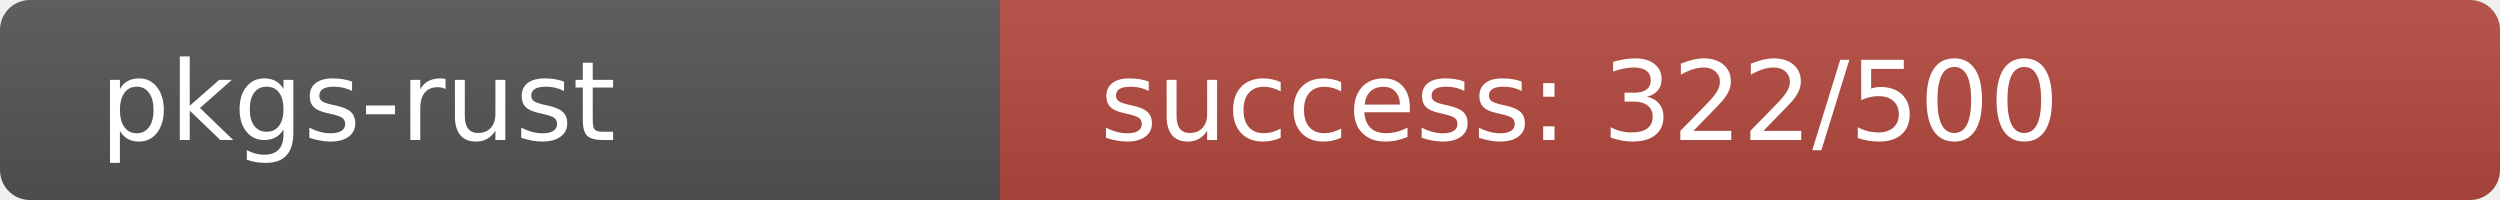
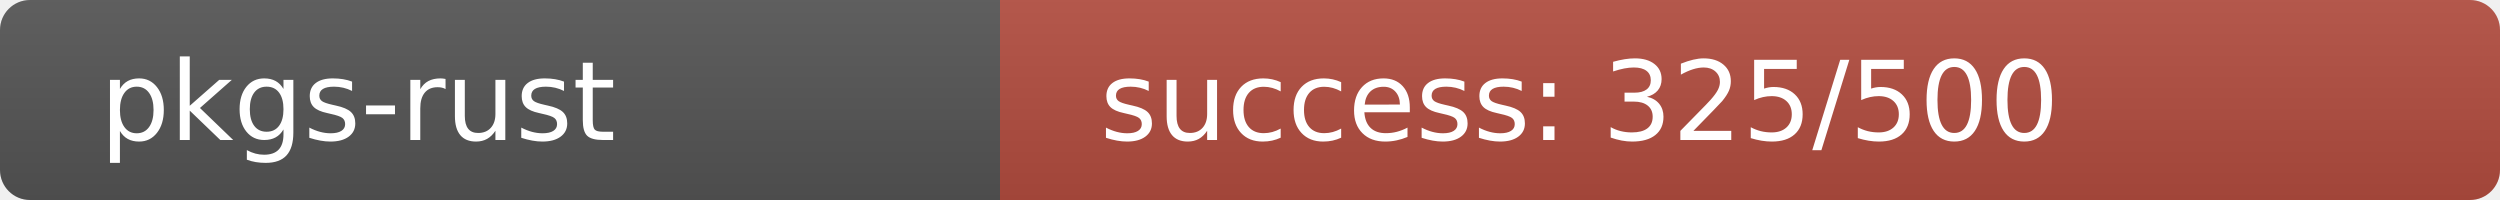
<svg xmlns="http://www.w3.org/2000/svg" width="250" height="20" role="img">
  <linearGradient id="s" x2="0" y2="100%">
    <stop offset="0" stop-color="#bbb" stop-opacity=".1" />
    <stop offset="1" stop-opacity=".1" />
  </linearGradient>
  <clipPath id="r">
    <rect width="250" height="20" rx="3" fill="#fff" />
  </clipPath>
  <g clip-path="url(#r)">
    <rect width="100" height="20" fill="#555" />
-     <rect x="100" width="150" height="20" fill="rgb(182,74,64)" />
+     <rect x="100" width="150" height="20" fill="rgb(179,77,64)" />
    <rect width="250" height="20" fill="url(#s)" />
  </g>
  <g fill="#fff" text-anchor="start" font-family="Verdana,Geneva,DejaVu Sans,sans-serif" text-rendering="geometricPrecision" font-size="110">
    <text x="100" y="140" transform="scale(.1)" fill="#fff">pkgs-rust</text>
-     <text x="1100" y="140" transform="scale(.1)" fill="#fff">success: 322/500</text>
+     <text x="1100" y="140" transform="scale(.1)" fill="#fff">success: 325/500</text>
  </g>
</svg>
